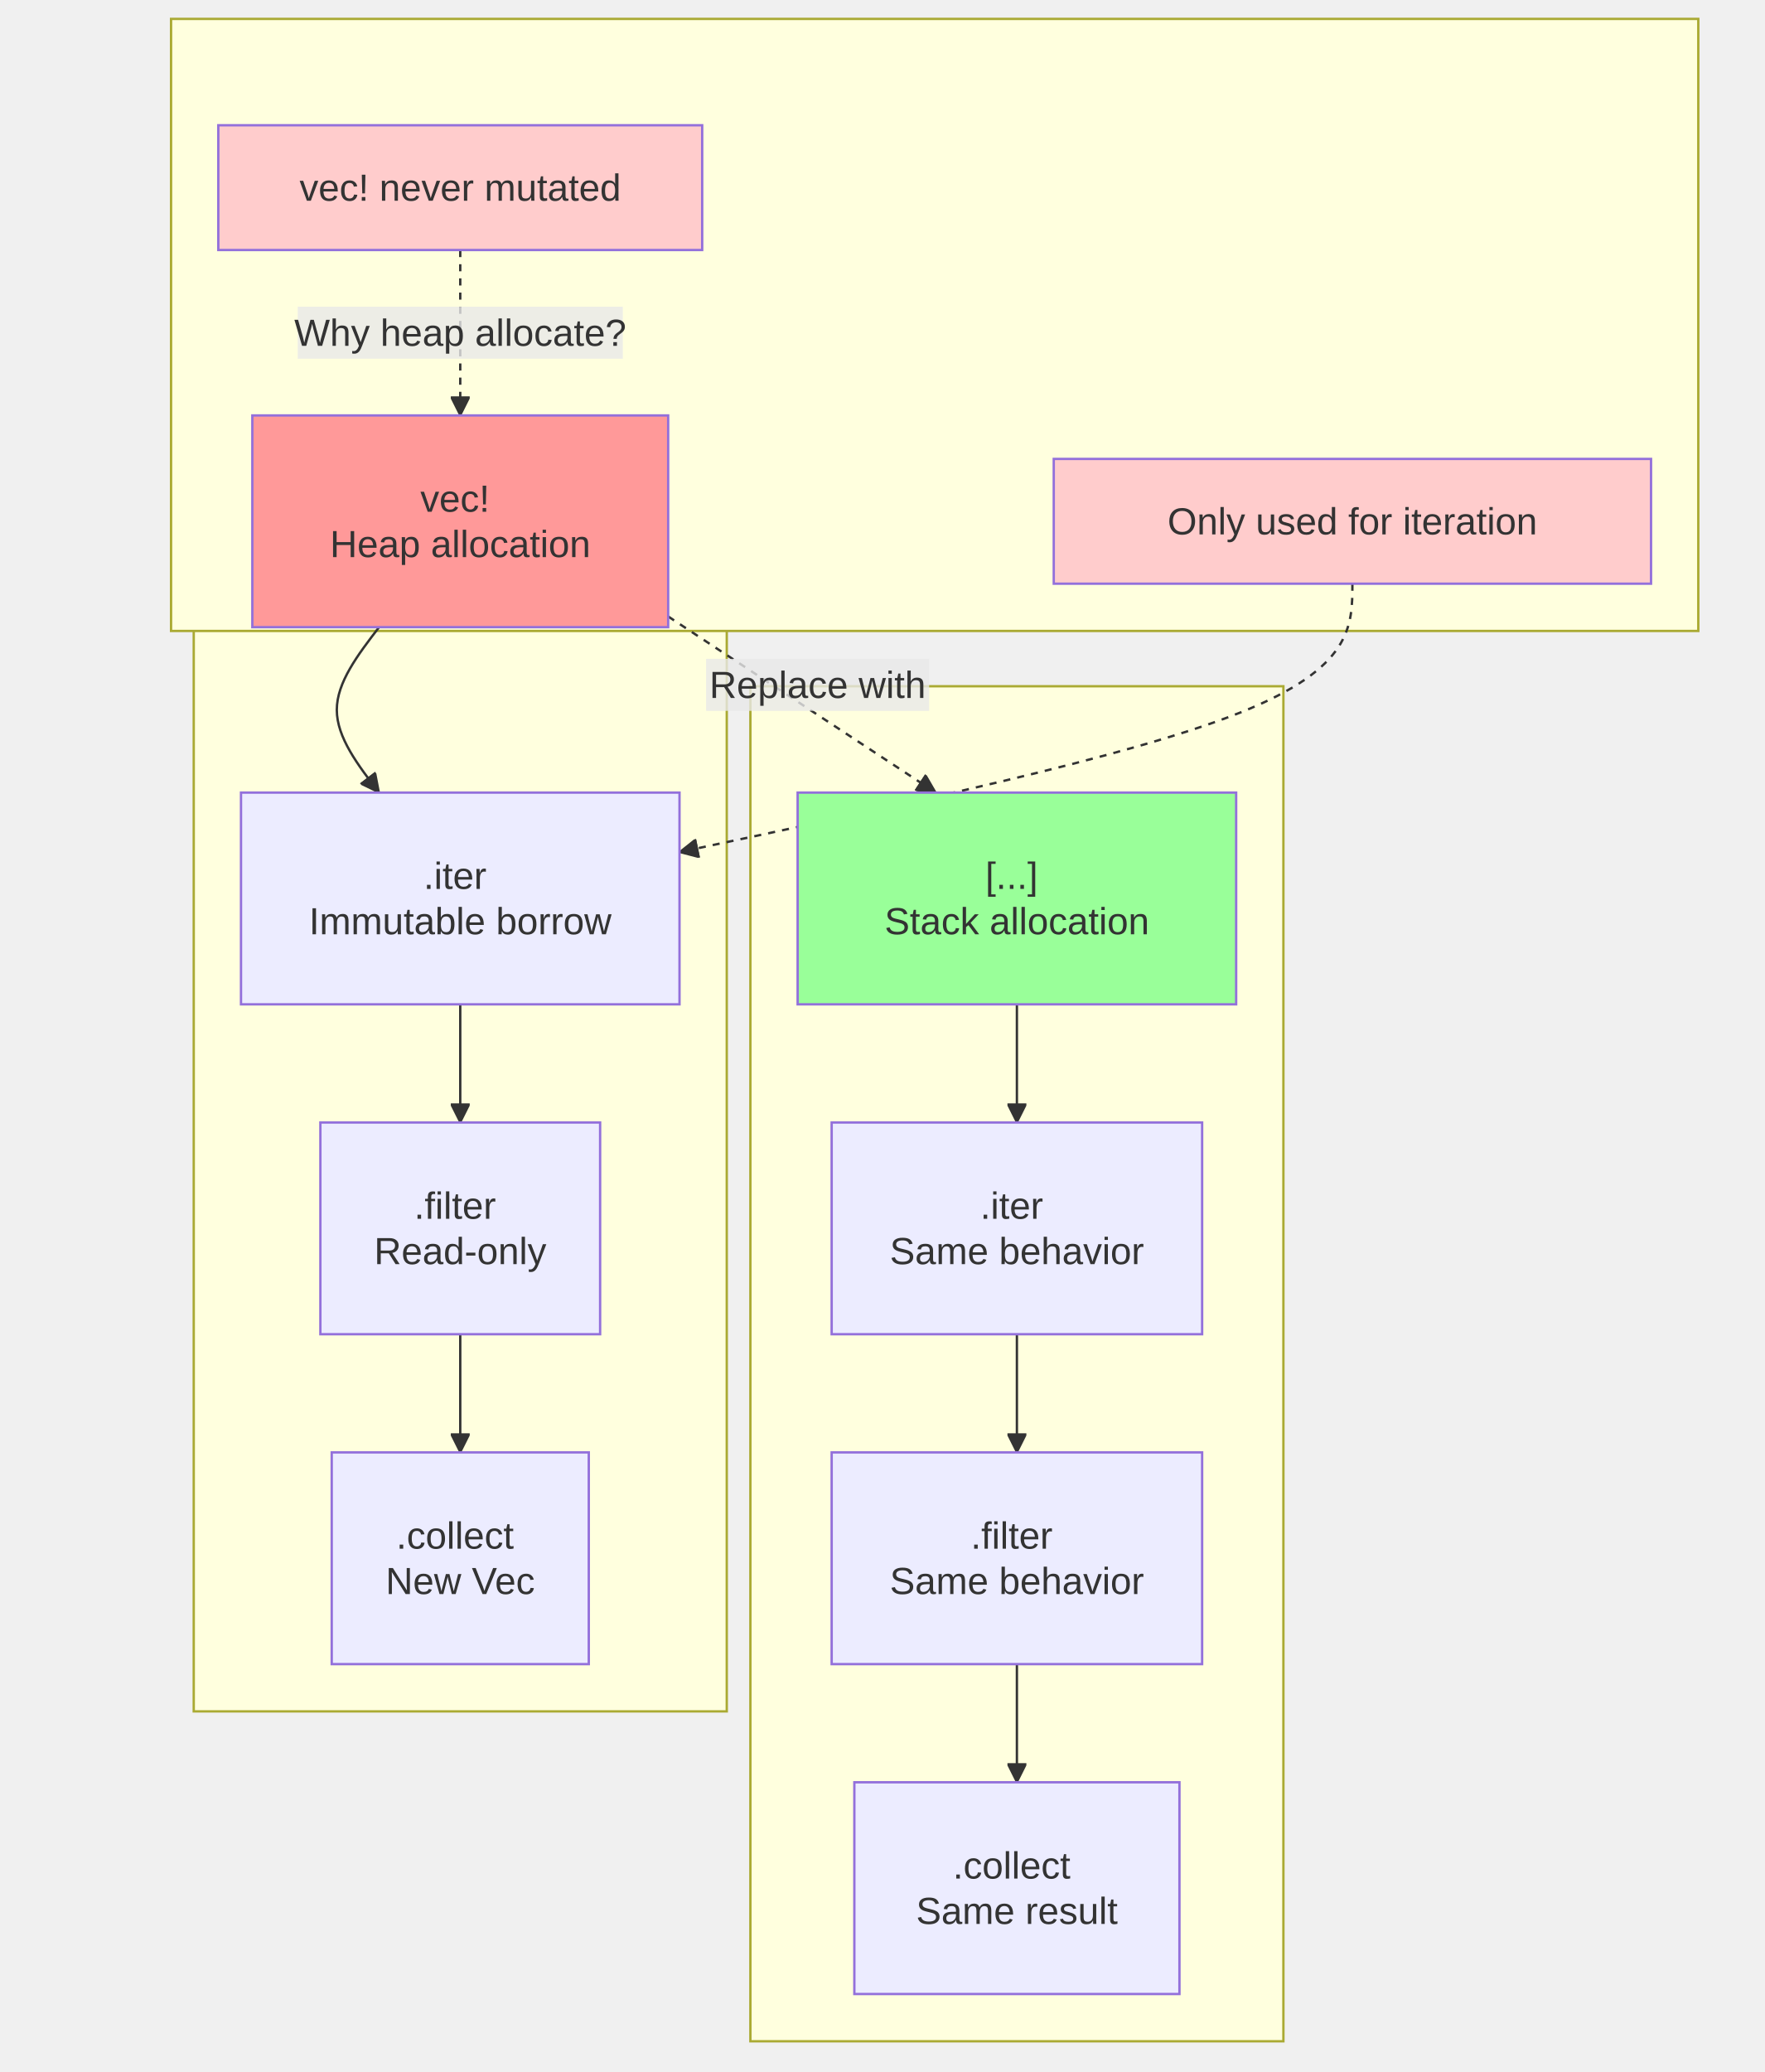
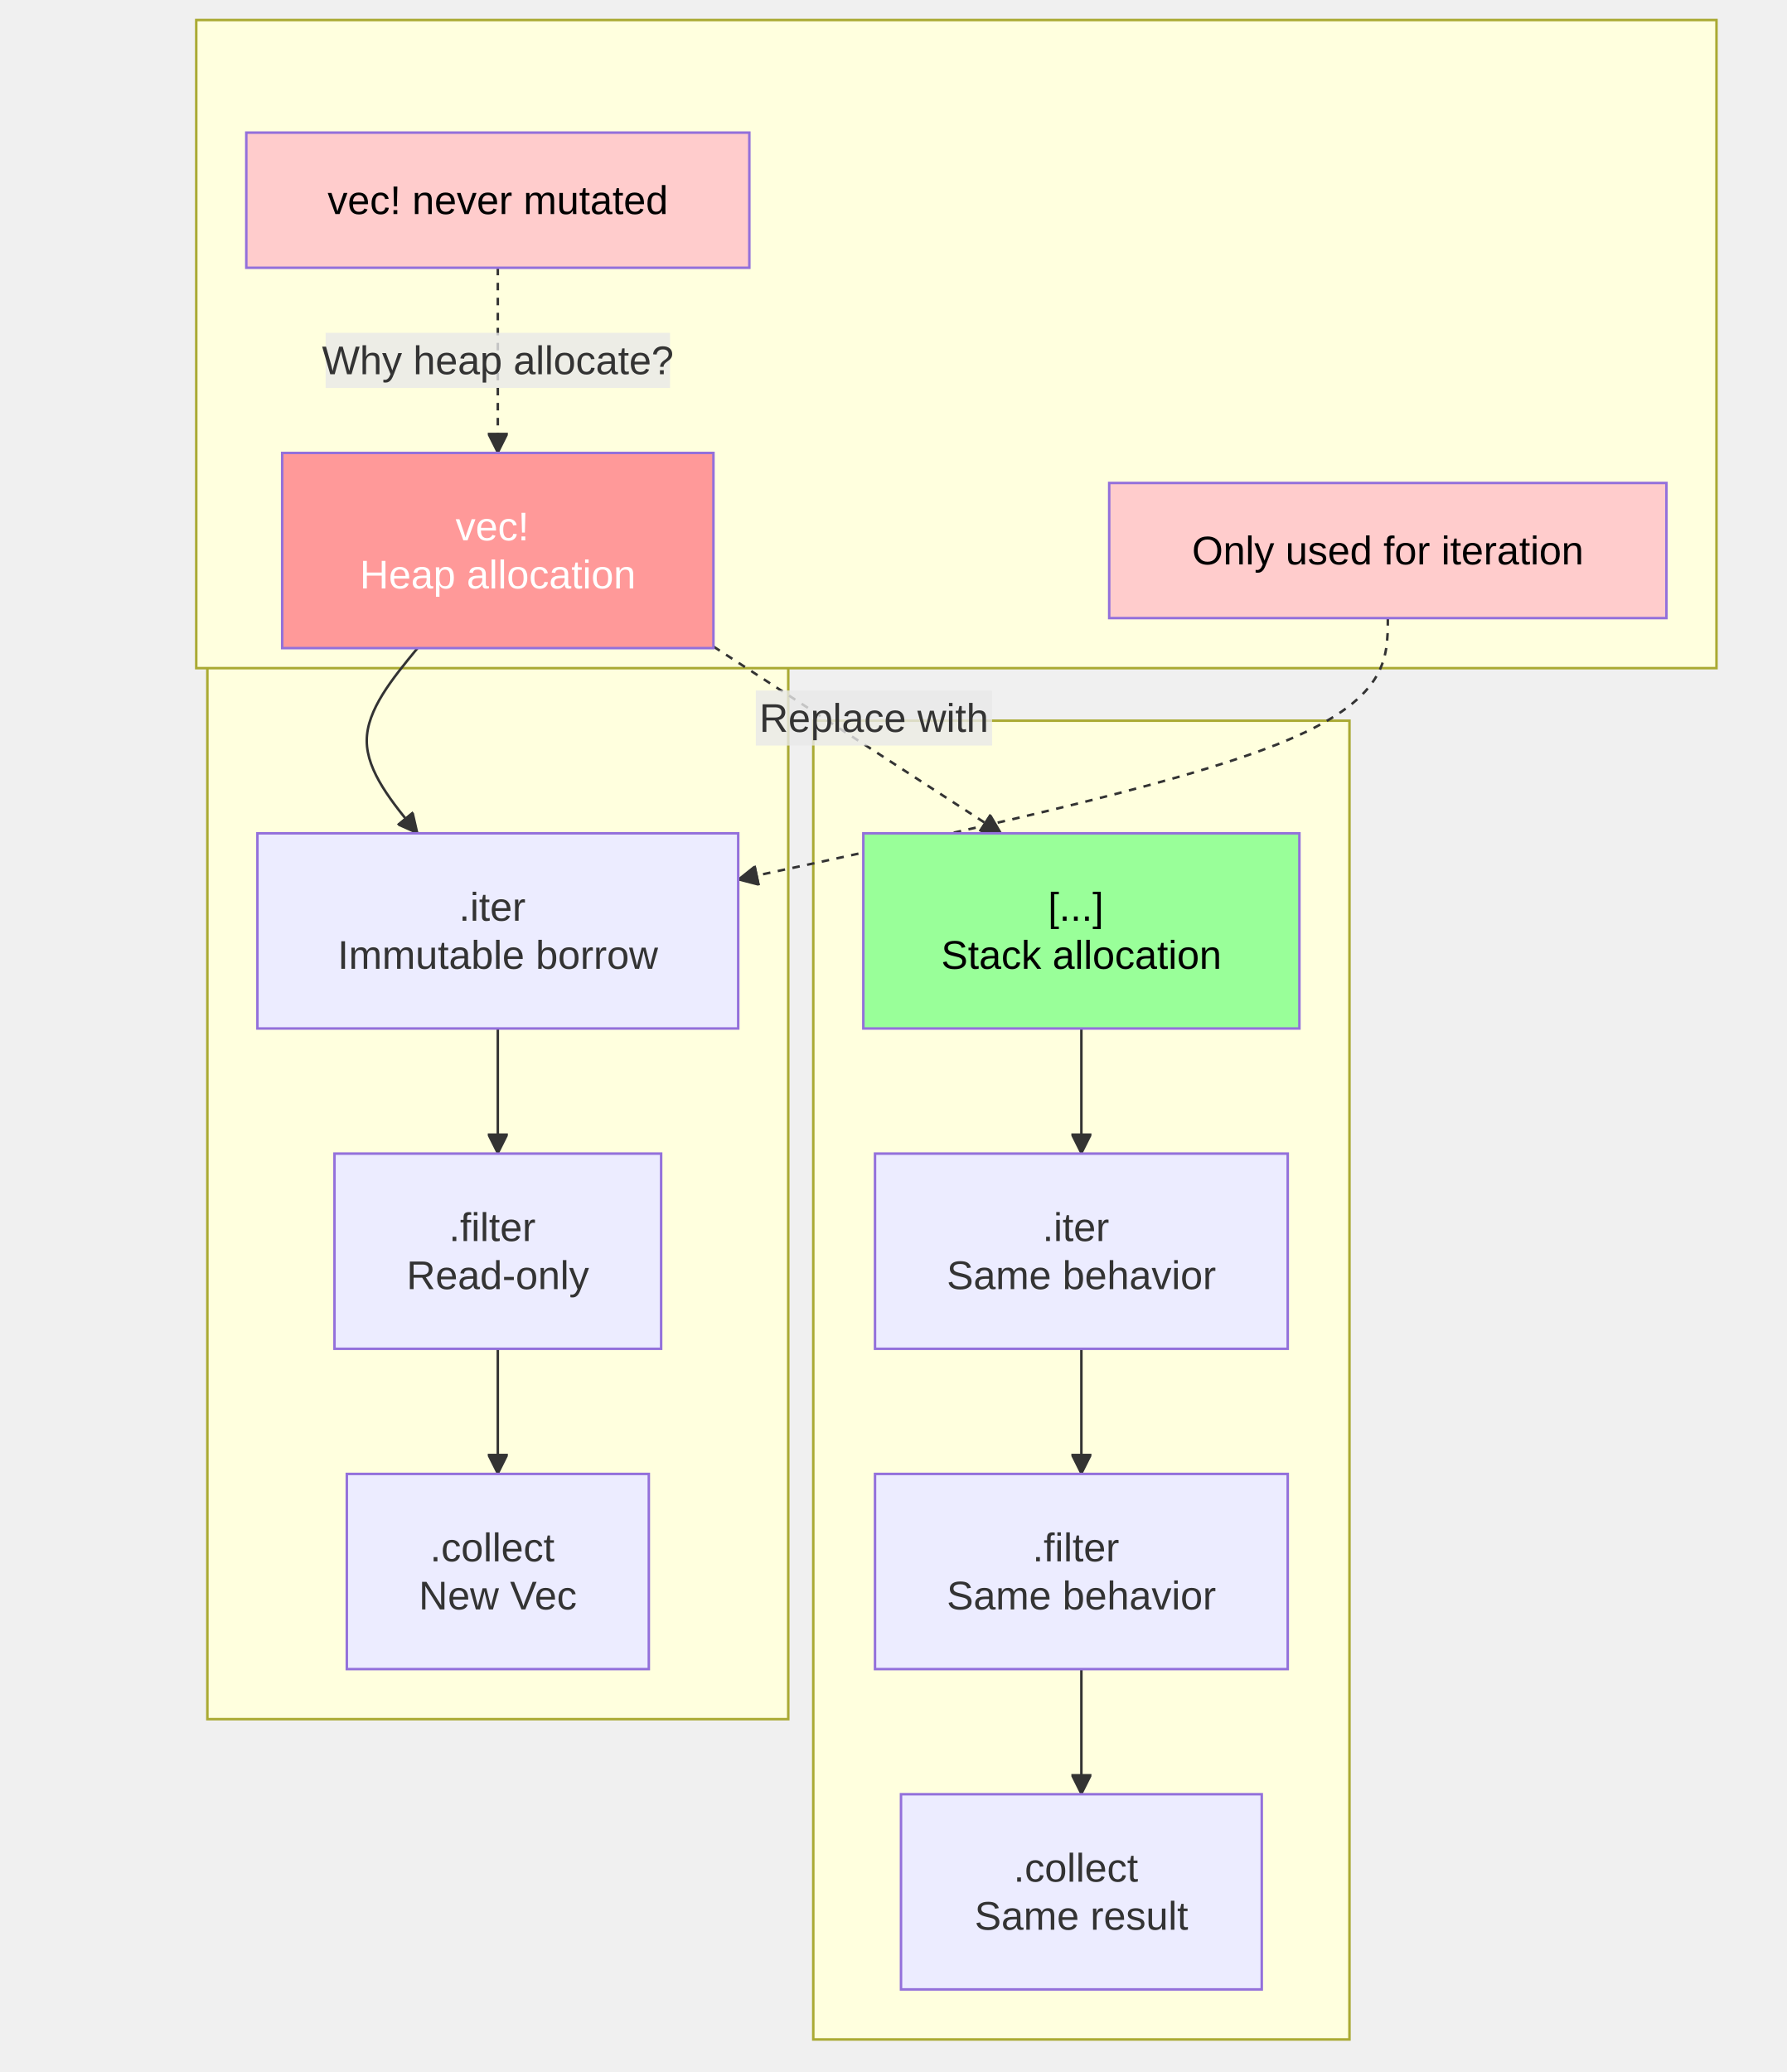
- <svg xmlns="http://www.w3.org/2000/svg" width="746.8" height="876.8" viewBox="-8 -28 746.8 876.8" class="mermaid">
+ <svg xmlns="http://www.w3.org/2000/svg" width="713.891" height="828" viewBox="-8 -28 713.891 828" class="mermaid">
  <style>

.mermaid {
  font-family: trebuchet ms, verdana, arial, sans-serif;
  font-size: 16px;
}

.node rect,
.node polygon,
.node circle,
.node ellipse,
.node path {
  fill: #ECECFF;
  stroke: #9370DB;
  stroke-width: 1px;
}

.node line {
  stroke: #9370DB;
  stroke-width: 1px;
}

.node .label {
  fill: #333333;
}

.node text {
  fill: #333333;
  font-family: trebuchet ms, verdana, arial, sans-serif;
  font-size: 16px;
}

.edge-path {
  fill: none;
  stroke: #333333;
  stroke-width: 1px;
}

.edge-label {
  fill: #333333;
  font-family: trebuchet ms, verdana, arial, sans-serif;
}

.edge-label-bg {
  fill: rgba(232, 232, 232, 0.8);
}

.subgraph {
  fill: #ffffde;
  stroke: #aaaa33;
  stroke-width: 1px;
}

.subgraph-title {
  fill: #333333;
  font-weight: bold;
}

.cluster rect {
  fill: #ffffde;
  stroke: #aaaa33;
  stroke-width: 1px;
  rx: 5px;
  ry: 5px;
}

.cluster-label {
  fill: #333333;
  font-family: trebuchet ms, verdana, arial, sans-serif;
  font-size: 16px;
  font-weight: bold;
}

marker path {
  fill: #333333;
  stroke: #333333;
}

  </style>
  <defs>
    <marker id="arrow_point" viewBox="0 0 10 10" refX="10" refY="5" markerWidth="8" markerHeight="8" orient="auto" markerUnits="userSpaceOnUse">
      <path d="M 0 0 L 10 5 L 0 10 z" />
    </marker>
    <marker id="arrow_point_start" viewBox="0 0 10 10" refX="4.5" refY="5" markerWidth="8" markerHeight="8" orient="auto" markerUnits="userSpaceOnUse">
      <path d="M 0 5 L 10 10 L 10 0 z" />
    </marker>
    <marker id="arrow_cross" viewBox="0 0 11 11" refX="12" refY="5.2" markerWidth="11" markerHeight="11" orient="auto" markerUnits="userSpaceOnUse">
      <path d="M 1 1 L 10 10 M 10 1 L 1 10" fill="none" stroke-width="2" />
    </marker>
    <marker id="arrow_cross_start" viewBox="0 0 11 11" refX="-1" refY="5.2" markerWidth="11" markerHeight="11" orient="auto" markerUnits="userSpaceOnUse">
-       <path d="M 1 1 L 10 10 M 10 1 L 1 10" stroke-width="2" fill="none" />
+       <path d="M 1 1 L 10 10 M 10 1 L 1 10" fill="none" stroke-width="2" />
    </marker>
    <marker id="arrow_circle" viewBox="0 0 10 10" refX="11" refY="5" markerWidth="11" markerHeight="11" orient="auto" markerUnits="userSpaceOnUse">
      <circle cx="5" cy="5" r="5" />
    </marker>
    <marker id="arrow_circle_start" viewBox="0 0 10 10" refX="-1" refY="5" markerWidth="11" markerHeight="11" orient="auto" markerUnits="userSpaceOnUse">
      <circle cx="5" cy="5" r="5" />
    </marker>
  </defs>
  <g class="root">
    <g class="clusters">
      <g class="subgraph" id="subgraph-">
-         <rect x="74" y="102.8" width="225.6" height="593.4" class="cluster" />
-         <text x="186.8" y="118.8" class="cluster-label" text-anchor="middle" />
+         <rect x="74.863" y="108" width="232.117" height="551" class="cluster" />
+         <text x="190.922" y="124" class="cluster-label" text-anchor="middle" />
      </g>
      <g class="subgraph" id="subgraph-">
-         <rect x="64.4" y="-20" width="646.4" height="259" class="cluster" />
-         <text x="387.6" y="-4" class="cluster-label" text-anchor="middle" />
+         <rect x="70.418" y="-20" width="607.473" height="259" class="cluster" />
+         <text x="374.154" y="-4" class="cluster-label" text-anchor="middle" />
      </g>
      <g class="subgraph" id="subgraph-">
-         <rect x="309.6" y="262.4" width="225.6" height="573.4" class="cluster" />
-         <text x="422.4" y="278.4" class="cluster-label" text-anchor="middle" />
+         <rect x="316.98" y="260" width="214.25" height="527" class="cluster" />
+         <text x="424.105" y="276" class="cluster-label" text-anchor="middle" />
      </g>
    </g>
    <g class="edgePaths">
      <g class="edge" id="edge-L-A-B-0">
-         <path d="M 152.44 237.40 C 143.49 249.07, 134.55 260.73, 134.55 272.40 C 134.55 284.07, 143.49 295.73, 152.44 307.40" class="edge-path" fill="none" stroke-width="1" marker-end="url(#arrow_point)" />
+         <path d="M 158.84 231.00 C 148.69 243.33, 138.55 255.67, 138.55 268.00 C 138.55 280.33, 148.69 292.67, 158.84 305.00" class="edge-path" stroke-width="1" fill="none" marker-end="url(#arrow_point)" />
      </g>
      <g class="edge" id="edge-L-B-C-0">
-         <path d="M 186.80 397.00 C 186.80 405.33, 186.80 413.67, 186.80 422.00 C 186.80 430.33, 186.80 438.67, 186.80 447.00" class="edge-path" marker-end="url(#arrow_point)" stroke-width="1" fill="none" />
+         <path d="M 190.92 383.00 C 190.92 391.33, 190.92 399.67, 190.92 408.00 C 190.92 416.33, 190.92 424.67, 190.92 433.00" class="edge-path" fill="none" marker-end="url(#arrow_point)" stroke-width="1" />
      </g>
      <g class="edge" id="edge-L-C-D-0">
-         <path d="M 186.80 536.60 C 186.80 544.93, 186.80 553.27, 186.80 561.60 C 186.80 569.93, 186.80 578.27, 186.80 586.60" class="edge-path" marker-end="url(#arrow_point)" fill="none" stroke-width="1" />
+         <path d="M 190.92 511.00 C 190.92 519.33, 190.92 527.67, 190.92 536.00 C 190.92 544.33, 190.92 552.67, 190.92 561.00" class="edge-path" stroke-width="1" marker-end="url(#arrow_point)" fill="none" />
      </g>
      <g class="edge" id="edge-L-E-A-0">
-         <path d="M 186.80 77.80 C 186.80 89.47, 186.80 101.13, 186.80 112.80 C 186.80 124.47, 186.80 136.13, 186.80 147.80" class="edge-path" fill="none" stroke-width="2" stroke-dasharray="3,3" marker-end="url(#arrow_point)" />
+         <path d="M 190.92 79.00 C 190.92 91.33, 190.92 103.67, 190.92 116.00 C 190.92 128.33, 190.92 140.67, 190.92 153.00" class="edge-path" stroke-width="2" stroke-dasharray="3,3" fill="none" marker-end="url(#arrow_point)" />
      </g>
      <g class="edge" id="edge-L-F-B-0">
-         <path d="M 564.40 219.00 C 564.40 236.80, 564.40 254.60, 516.93 273.53 C 469.47 292.46, 374.53 312.53, 279.60 332.59" class="edge-path" stroke-dasharray="3,3" stroke-width="2" fill="none" marker-end="url(#arrow_point)" />
+         <path d="M 546.56 219.00 C 546.56 235.33, 546.56 251.67, 503.30 269.08 C 460.03 286.49, 373.51 304.98, 286.98 323.47" class="edge-path" fill="none" marker-end="url(#arrow_point)" stroke-dasharray="3,3" stroke-width="2" />
      </g>
      <g class="edge" id="edge-L-G-H-0">
-         <path d="M 422.40 397.00 C 422.40 405.33, 422.40 413.67, 422.40 422.00 C 422.40 430.33, 422.40 438.67, 422.40 447.00" class="edge-path" fill="none" stroke-width="1" marker-end="url(#arrow_point)" />
+         <path d="M 424.11 383.00 C 424.11 391.33, 424.11 399.67, 424.11 408.00 C 424.11 416.33, 424.11 424.67, 424.11 433.00" class="edge-path" marker-end="url(#arrow_point)" fill="none" stroke-width="1" />
      </g>
      <g class="edge" id="edge-L-H-I-0">
-         <path d="M 422.40 536.60 C 422.40 544.93, 422.40 553.27, 422.40 561.60 C 422.40 569.93, 422.40 578.27, 422.40 586.60" class="edge-path" marker-end="url(#arrow_point)" stroke-width="1" fill="none" />
+         <path d="M 424.11 511.00 C 424.11 519.33, 424.11 527.67, 424.11 536.00 C 424.11 544.33, 424.11 552.67, 424.11 561.00" class="edge-path" marker-end="url(#arrow_point)" stroke-width="1" fill="none" />
      </g>
      <g class="edge" id="edge-L-I-J-0">
-         <path d="M 422.40 676.20 C 422.40 684.53, 422.40 692.87, 422.40 701.20 C 422.40 709.53, 422.40 717.87, 422.40 726.20" class="edge-path" marker-end="url(#arrow_point)" fill="none" stroke-width="1" />
+         <path d="M 424.11 639.00 C 424.11 647.33, 424.11 655.67, 424.11 664.00 C 424.11 672.33, 424.11 680.67, 424.11 689.00" class="edge-path" fill="none" marker-end="url(#arrow_point)" stroke-width="1" />
      </g>
      <g class="edge" id="edge-L-A-G-0">
-         <path d="M 274.80 232.87 L 388.04 307.40" class="edge-path" marker-end="url(#arrow_point)" stroke-width="2" stroke-dasharray="3,3" fill="none" />
+         <path d="M 277.09 230.37 L 392.02 305.00" class="edge-path" stroke-width="2" stroke-dasharray="3,3" marker-end="url(#arrow_point)" fill="none" />
      </g>
    </g>
    <g class="edgeLabels">
      <g class="edgeLabel" id="edge-label-L-E-A-0">
-         <rect x="118" y="101.8" width="137.6" height="22" class="edge-label-bg" />
-         <text x="186.8" y="112.8" class="edge-label" dominant-baseline="central" text-anchor="middle">Why heap allocate?</text>
+         <rect x="122.122" y="105" width="137.6" height="22" class="edge-label-bg" />
+         <text x="190.922" y="116" class="edge-label" dominant-baseline="central" text-anchor="middle">Why heap allocate?</text>
      </g>
      <g class="edgeLabel" id="edge-label-L-A-G-0">
-         <rect x="290.854" y="250.809" width="94.4" height="22" class="edge-label-bg" />
-         <text x="338.054" y="261.809" class="edge-label" text-anchor="middle" dominant-baseline="central">Replace with</text>
+         <rect x="294.019" y="247.931" width="94.4" height="22" class="edge-label-bg" />
+         <text x="341.219" y="258.931" class="edge-label" text-anchor="middle" dominant-baseline="central">Replace with</text>
      </g>
    </g>
    <g class="nodes">
      <g class="node" id="node-A">
-         <rect x="98.8" y="147.8" width="176" height="89.6" style="fill:#ff9999 !important" />
-         <text x="186.8" y="192.6" class="label" text-anchor="middle" dominant-baseline="central">
-           <tspan x="186.8" y="192.6" dy="-0.6em">vec!</tspan>
-           <tspan x="186.8" dy="1.2em">Heap allocation</tspan>
+         <rect x="104.758" y="153" width="172.328" height="78" style="fill:#ff9999 !important" />
+         <text x="190.922" y="192" class="label" style="fill: #ffffff" text-anchor="middle" dominant-baseline="central">
+           <tspan x="190.922" y="192" dy="-0.6em">vec!</tspan>
+           <tspan x="190.922" dy="1.2em">Heap allocation</tspan>
        </text>
      </g>
      <g class="node" id="node-B">
-         <rect x="94" y="307.4" width="185.6" height="89.6" />
-         <text x="186.8" y="352.2" class="label" text-anchor="middle" dominant-baseline="central">
-           <tspan x="186.8" y="352.2" dy="-0.6em">.iter</tspan>
-           <tspan x="186.8" dy="1.2em">Immutable borrow</tspan>
+         <rect x="94.863" y="305" width="192.117" height="78" />
+         <text x="190.922" y="344" class="label" dominant-baseline="central" text-anchor="middle">
+           <tspan x="190.922" y="344" dy="-0.6em">.iter</tspan>
+           <tspan x="190.922" dy="1.2em">Immutable borrow</tspan>
        </text>
      </g>
      <g class="node" id="node-C">
-         <rect x="127.6" y="447" width="118.4" height="89.6" />
-         <text x="186.8" y="491.8" class="label" text-anchor="middle" dominant-baseline="central">
-           <tspan x="186.8" y="491.8" dy="-0.6em">.filter</tspan>
-           <tspan x="186.8" dy="1.2em">Read-only</tspan>
+         <rect x="125.66" y="433" width="130.523" height="78" />
+         <text x="190.922" y="472" class="label" text-anchor="middle" dominant-baseline="central">
+           <tspan x="190.922" y="472" dy="-0.6em">.filter</tspan>
+           <tspan x="190.922" dy="1.2em">Read-only</tspan>
        </text>
      </g>
      <g class="node" id="node-D">
-         <rect x="132.4" y="586.6" width="108.8" height="89.6" />
-         <text x="186.8" y="631.4" class="label" dominant-baseline="central" text-anchor="middle">
-           <tspan x="186.8" y="631.4" dy="-0.6em">.collect</tspan>
-           <tspan x="186.8" dy="1.2em">New Vec</tspan>
+         <rect x="130.582" y="561" width="120.68" height="78" />
+         <text x="190.922" y="600" class="label" text-anchor="middle" dominant-baseline="central">
+           <tspan x="190.922" y="600" dy="-0.6em">.collect</tspan>
+           <tspan x="190.922" dy="1.2em">New Vec</tspan>
        </text>
      </g>
      <g class="node" id="node-E">
-         <rect x="84.4" y="25" width="204.8" height="52.8" style="fill:#ffcccc !important" />
-         <text x="186.8" y="51.4" class="label" text-anchor="middle" dominant-baseline="central">vec! never mutated</text>
+         <rect x="90.418" y="25" width="201.008" height="54" style="fill:#ffcccc !important" />
+         <text x="190.922" y="52" class="label" text-anchor="middle" dominant-baseline="central" style="fill: #000000">vec! never mutated</text>
      </g>
      <g class="node" id="node-F">
-         <rect x="438" y="166.2" width="252.8" height="52.8" style="fill:#ffcccc !important" />
-         <text x="564.4" y="192.6" class="label" text-anchor="middle" dominant-baseline="central">Only used for iteration</text>
+         <rect x="435.227" y="165" width="222.664" height="54" style="fill:#ffcccc !important" />
+         <text x="546.559" y="192" class="label" dominant-baseline="central" text-anchor="middle" style="fill: #000000">Only used for iteration</text>
      </g>
      <g class="node" id="node-G">
-         <rect x="329.6" y="307.4" width="185.6" height="89.6" style="fill:#99ff99 !important" />
-         <text x="422.4" y="352.2" class="label" dominant-baseline="central" text-anchor="middle">
-           <tspan x="422.4" y="352.2" dy="-0.6em">[...]</tspan>
-           <tspan x="422.4" dy="1.2em">Stack allocation</tspan>
+         <rect x="336.98" y="305" width="174.25" height="78" style="fill:#99ff99 !important" />
+         <text x="424.105" y="344" class="label" style="fill: #000000" text-anchor="middle" dominant-baseline="central">
+           <tspan x="424.105" y="344" dy="-0.6em">[...]</tspan>
+           <tspan x="424.105" dy="1.2em">Stack allocation</tspan>
        </text>
      </g>
      <g class="node" id="node-H">
-         <rect x="344" y="447" width="156.8" height="89.6" />
-         <text x="422.4" y="491.8" class="label" text-anchor="middle" dominant-baseline="central">
-           <tspan x="422.4" y="491.8" dy="-0.6em">.iter</tspan>
-           <tspan x="422.4" dy="1.2em">Same behavior</tspan>
+         <rect x="341.645" y="433" width="164.922" height="78" />
+         <text x="424.105" y="472" class="label" text-anchor="middle" dominant-baseline="central">
+           <tspan x="424.105" y="472" dy="-0.6em">.iter</tspan>
+           <tspan x="424.105" dy="1.2em">Same behavior</tspan>
        </text>
      </g>
      <g class="node" id="node-I">
-         <rect x="344" y="586.6" width="156.8" height="89.6" />
-         <text x="422.4" y="631.4" class="label" text-anchor="middle" dominant-baseline="central">
-           <tspan x="422.4" y="631.4" dy="-0.6em">.filter</tspan>
-           <tspan x="422.4" dy="1.2em">Same behavior</tspan>
+         <rect x="341.645" y="561" width="164.922" height="78" />
+         <text x="424.105" y="600" class="label" text-anchor="middle" dominant-baseline="central">
+           <tspan x="424.105" y="600" dy="-0.6em">.filter</tspan>
+           <tspan x="424.105" dy="1.2em">Same behavior</tspan>
        </text>
      </g>
      <g class="node" id="node-J">
-         <rect x="353.6" y="726.2" width="137.6" height="89.6" />
-         <text x="422.4" y="771" class="label" text-anchor="middle" dominant-baseline="central">
-           <tspan x="422.4" y="771" dy="-0.6em">.collect</tspan>
-           <tspan x="422.4" dy="1.2em">Same result</tspan>
+         <rect x="352.027" y="689" width="144.156" height="78" />
+         <text x="424.105" y="728" class="label" text-anchor="middle" dominant-baseline="central">
+           <tspan x="424.105" y="728" dy="-0.6em">.collect</tspan>
+           <tspan x="424.105" dy="1.2em">Same result</tspan>
        </text>
      </g>
    </g>
  </g>
</svg>
